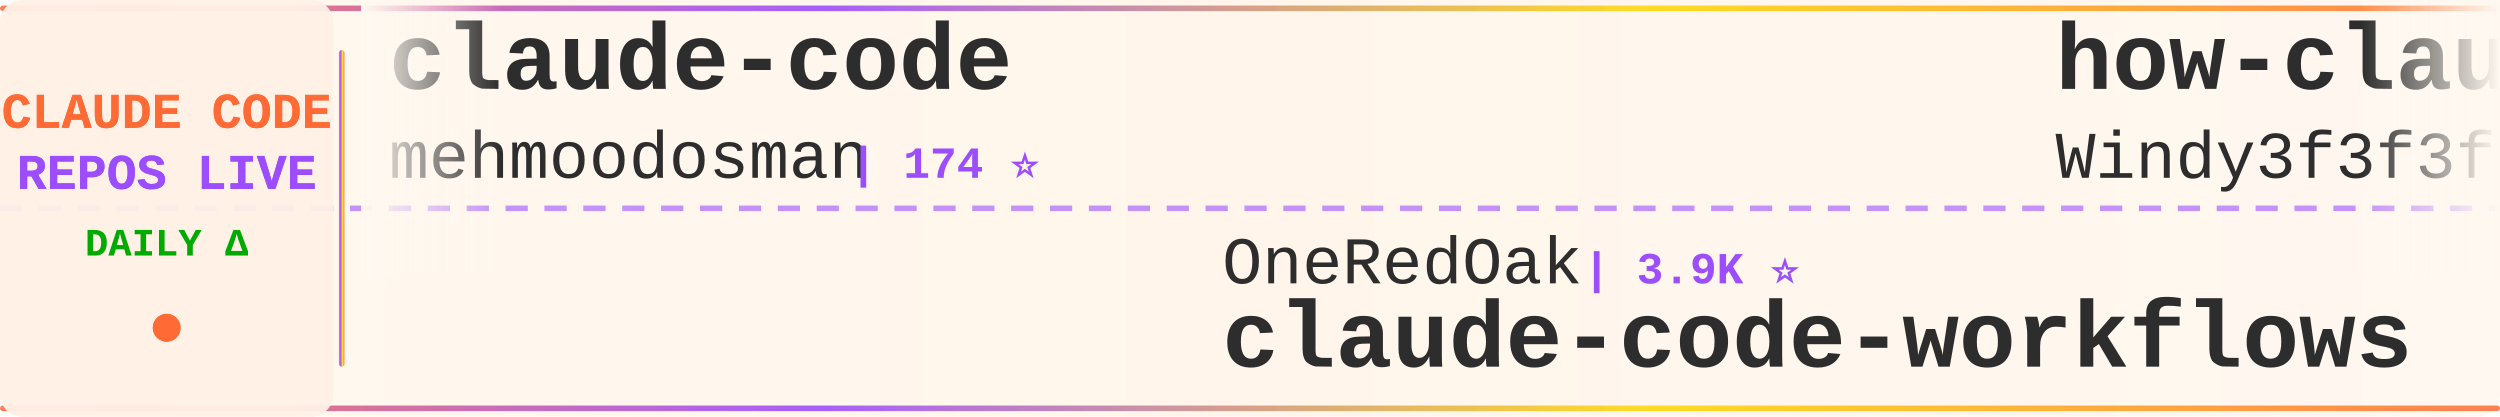
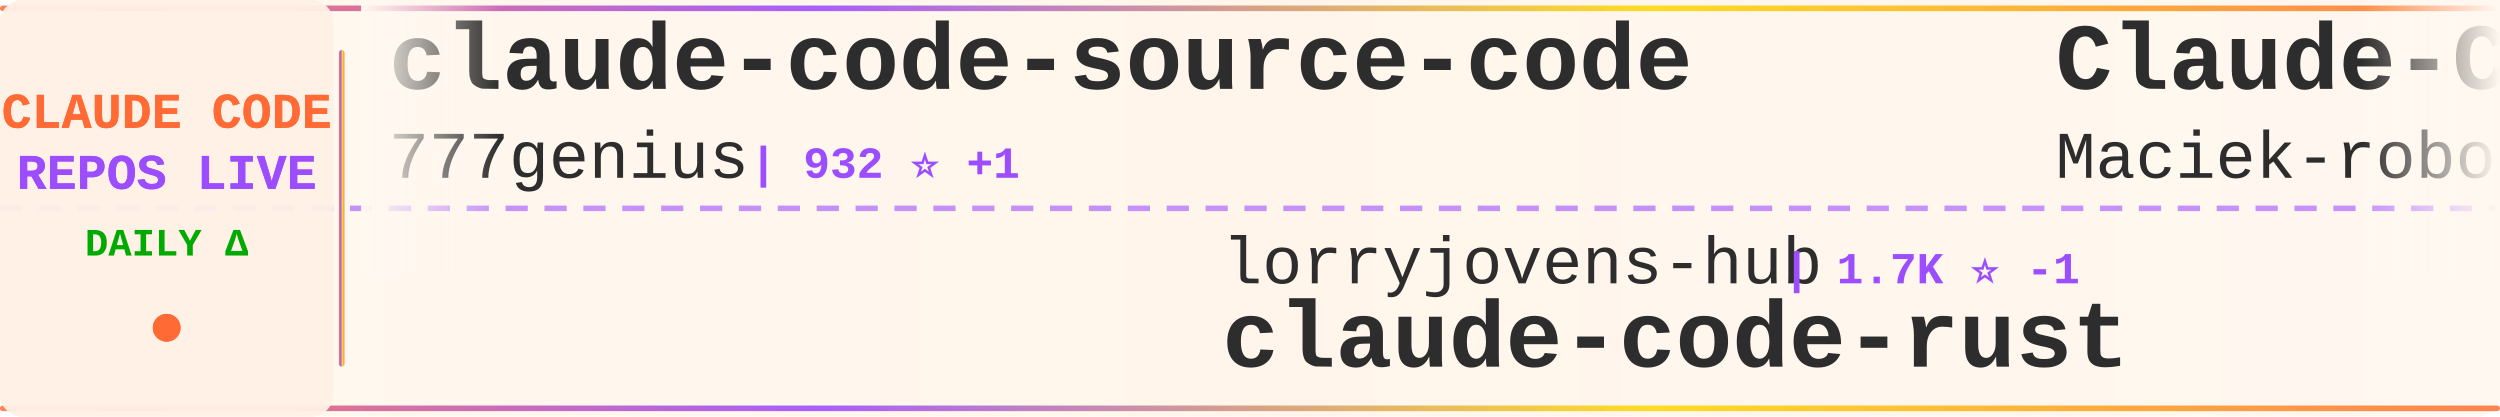
<svg xmlns="http://www.w3.org/2000/svg" width="900" height="150">
  <defs>
    <linearGradient id="tickerBg" x1="0%" y1="0%" x2="100%" y2="0%">
      <stop offset="0%" style="stop-color:#fff8f0;stop-opacity:0.98" />
      <stop offset="50%" style="stop-color:#fff5eb;stop-opacity:1" />
      <stop offset="100%" style="stop-color:#fff8f0;stop-opacity:0.98" />
    </linearGradient>
    <linearGradient id="borderGrad" x1="0%" y1="0%" x2="100%" y2="0%">
      <stop offset="0%" style="stop-color:#FF6B35;stop-opacity:0.85">
        <animate attributeName="stop-opacity" values="0.85;1;0.85" dur="2s" repeatCount="indefinite" />
      </stop>
      <stop offset="33%" style="stop-color:#9C4EFF;stop-opacity:0.9">
        <animate attributeName="stop-opacity" values="0.9;1;0.9" dur="2.2s" repeatCount="indefinite" />
      </stop>
      <stop offset="66%" style="stop-color:#FFD700;stop-opacity:0.85">
        <animate attributeName="stop-opacity" values="0.85;1;0.85" dur="1.8s" repeatCount="indefinite" />
      </stop>
      <stop offset="100%" style="stop-color:#FF6B35;stop-opacity:0.85">
        <animate attributeName="stop-opacity" values="0.85;1;0.85" dur="2s" repeatCount="indefinite" />
      </stop>
    </linearGradient>
    <filter id="textGlow">
      <feGaussianBlur stdDeviation="0.15" result="coloredBlur" />
      <feMerge>
        <feMergeNode in="coloredBlur" />
        <feMergeNode in="SourceGraphic" />
      </feMerge>
    </filter>
    <filter id="metricGlow">
      <feGaussianBlur stdDeviation="0.2" result="coloredBlur" />
      <feMerge>
        <feMergeNode in="coloredBlur" />
        <feMergeNode in="SourceGraphic" />
      </feMerge>
    </filter>
    <linearGradient id="leftFade" x1="0%" y1="0%" x2="100%" y2="0%">
      <stop offset="0%" style="stop-color:#fff8f0;stop-opacity:1" />
      <stop offset="100%" style="stop-color:#fff8f0;stop-opacity:0" />
    </linearGradient>
    <linearGradient id="rightFade" x1="0%" y1="0%" x2="100%" y2="0%">
      <stop offset="0%" style="stop-color:#fff8f0;stop-opacity:0" />
      <stop offset="100%" style="stop-color:#fff8f0;stop-opacity:1" />
    </linearGradient>
  </defs>
  <rect width="900" height="150" fill="url(#tickerBg)" rx="8" />
  <rect x="0" y="2" width="900" height="2" fill="url(#borderGrad)" rx="1" />
  <rect x="0" y="146" width="900" height="2" fill="url(#borderGrad)" rx="1" />
  <line x1="0" y1="75" x2="900" y2="75" stroke="#9C4EFF" stroke-width="2" stroke-dasharray="8 6" opacity="0.6" />
  <rect x="0" y="0" width="120" height="150" fill="#fff0e6" opacity="0.95" rx="8" />
  <text x="60" y="46" font-family="'Courier New', monospace" font-size="18" font-weight="bold" fill="#FF6B35" text-anchor="middle" filter="url(#textGlow)">
    CLAUDE CODE
  </text>
  <text x="60" y="68" font-family="'Courier New', monospace" font-size="18" font-weight="bold" fill="#9C4EFF" text-anchor="middle" filter="url(#textGlow)">
    REPOS LIVE
  </text>
  <text x="60" y="92" font-family="'Courier New', monospace" font-size="14" font-weight="bold" fill="#00aa00" text-anchor="middle">
    DAILY Δ
  </text>
  <circle cx="60" cy="118" r="5" fill="#FF6B35" filter="url(#metricGlow)">
    <animate attributeName="r" values="4;6;4" dur="1.5s" repeatCount="indefinite" />
    <animate attributeName="opacity" values="0.6;1;0.6" dur="1.5s" repeatCount="indefinite" />
  </circle>
  <rect x="122" y="18" width="2" height="114" fill="url(#borderGrad)" rx="1" />
  <clipPath id="tickerClip">
    <rect x="130" y="0" width="770" height="150" />
  </clipPath>
  <g clip-path="url(#tickerClip)">
    <g id="tickerItems">
      <animateTransform attributeName="transform" attributeType="XML" type="translate" from="0 0" to="-3000 0" dur="54s" repeatCount="indefinite" />
      <g transform="translate(0, 0)">
-         <text x="140" y="32" font-family="'Courier New', monospace" font-size="34" font-weight="bold" fill="#2d2d2d">claude-code</text>
-         <text x="140" y="64" font-family="'Courier New', monospace" font-size="24" font-weight="normal" fill="#2d2d2d" opacity="1.0">mehmoodosman</text>
-         <text x="306" y="64" font-family="'Courier New', monospace" font-size="16" font-weight="bold" fill="#9C4EFF"> | 174 ⭐</text>
+         <text x="140" y="32" font-family="'Courier New', monospace" font-size="34" font-weight="bold" fill="#2d2d2d">claude-code-source-code</text>
+         <text x="140" y="64" font-family="'Courier New', monospace" font-size="24" font-weight="normal" fill="#2d2d2d" opacity="1.0">777genius</text>
+         <text x="270" y="64" font-family="'Courier New', monospace" font-size="16" font-weight="bold" fill="#9C4EFF"> | 932 ⭐ +1</text>
      </g>
      <g transform="translate(300, 0)">
-         <text x="140" y="102" font-family="'Courier New', monospace" font-size="24" font-weight="normal" fill="#2d2d2d" opacity="1.0">OneRedOak</text>
-         <text x="270" y="102" font-family="'Courier New', monospace" font-size="16" font-weight="bold" fill="#9C4EFF"> | 3.9K ⭐</text>
-         <text x="140" y="132" font-family="'Courier New', monospace" font-size="34" font-weight="bold" fill="#2d2d2d">claude-code-workflows</text>
+         <text x="140" y="102" font-family="'Courier New', monospace" font-size="24" font-weight="normal" fill="#2d2d2d" opacity="1.0">lorryjovens-hub</text>
+         <text x="342" y="102" font-family="'Courier New', monospace" font-size="16" font-weight="bold" fill="#9C4EFF"> | 1.7K ⭐ -1</text>
+         <text x="140" y="132" font-family="'Courier New', monospace" font-size="34" font-weight="bold" fill="#2d2d2d">claude-code-rust</text>
      </g>
      <g transform="translate(600, 0)">
-         <text x="140" y="32" font-family="'Courier New', monospace" font-size="34" font-weight="bold" fill="#2d2d2d">how-claude-code-works</text>
-         <text x="140" y="64" font-family="'Courier New', monospace" font-size="24" font-weight="normal" fill="#2d2d2d" opacity="1.0">Windy3f3f3f3f</text>
-         <text x="318" y="64" font-family="'Courier New', monospace" font-size="16" font-weight="bold" fill="#9C4EFF"> | 3.6K ⭐ +6</text>
+         <text x="140" y="32" font-family="'Courier New', monospace" font-size="34" font-weight="bold" fill="#2d2d2d">Claude-Code-Usage-Monito...</text>
+         <text x="140" y="64" font-family="'Courier New', monospace" font-size="24" font-weight="normal" fill="#2d2d2d" opacity="1.0">Maciek-roboblog</text>
+         <text x="342" y="64" font-family="'Courier New', monospace" font-size="16" font-weight="bold" fill="#9C4EFF"> | 8.7K ⭐</text>
      </g>
      <g transform="translate(900, 0)">
-         <text x="140" y="102" font-family="'Courier New', monospace" font-size="24" font-weight="normal" fill="#2d2d2d" opacity="1.0">digitalsamba</text>
-         <text x="306" y="102" font-family="'Courier New', monospace" font-size="16" font-weight="bold" fill="#9C4EFF"> | 2.1K ⭐</text>
-         <text x="140" y="132" font-family="'Courier New', monospace" font-size="34" font-weight="bold" fill="#2d2d2d">claude-code-video-toolki...</text>
+         <text x="140" y="102" font-family="'Courier New', monospace" font-size="24" font-weight="normal" fill="#2d2d2d" opacity="1.0">1rgs</text>
+         <text x="210" y="102" font-family="'Courier New', monospace" font-size="16" font-weight="bold" fill="#9C4EFF"> | 3.7K ⭐ +1</text>
+         <text x="140" y="132" font-family="'Courier New', monospace" font-size="34" font-weight="bold" fill="#2d2d2d">claude-code-proxy</text>
      </g>
      <g transform="translate(1200, 0)">
-         <text x="140" y="32" font-family="'Courier New', monospace" font-size="34" font-weight="bold" fill="#2d2d2d">claude-code-source</text>
-         <text x="140" y="64" font-family="'Courier New', monospace" font-size="24" font-weight="normal" fill="#2d2d2d" opacity="1.0">JrCx7scC</text>
-         <text x="258" y="64" font-family="'Courier New', monospace" font-size="16" font-weight="bold" fill="#9C4EFF"> | 376 ⭐</text>
+         <text x="140" y="32" font-family="'Courier New', monospace" font-size="34" font-weight="bold" fill="#2d2d2d">claude-code-source-code-...</text>
+         <text x="140" y="64" font-family="'Courier New', monospace" font-size="24" font-weight="normal" fill="#2d2d2d" opacity="1.0">ghuntley</text>
+         <text x="258" y="64" font-family="'Courier New', monospace" font-size="16" font-weight="bold" fill="#9C4EFF"> | 992 ⭐</text>
      </g>
      <g transform="translate(1500, 0)">
-         <text x="140" y="102" font-family="'Courier New', monospace" font-size="24" font-weight="normal" fill="#2d2d2d" opacity="1.0">Yuyz0112</text>
-         <text x="258" y="102" font-family="'Courier New', monospace" font-size="16" font-weight="bold" fill="#9C4EFF"> | 2.4K ⭐</text>
-         <text x="140" y="132" font-family="'Courier New', monospace" font-size="34" font-weight="bold" fill="#2d2d2d">claude-code-reverse</text>
+         <text x="140" y="102" font-family="'Courier New', monospace" font-size="24" font-weight="normal" fill="#2d2d2d" opacity="1.0">ykdojo</text>
+         <text x="234" y="102" font-family="'Courier New', monospace" font-size="16" font-weight="bold" fill="#9C4EFF"> | 10.1K ⭐ +2</text>
+         <text x="140" y="132" font-family="'Courier New', monospace" font-size="34" font-weight="bold" fill="#2d2d2d">claude-code-tips</text>
      </g>
      <g transform="translate(1800, 0)">
        <text x="140" y="32" font-family="'Courier New', monospace" font-size="34" font-weight="bold" fill="#2d2d2d">claude-code</text>
        <text x="140" y="64" font-family="'Courier New', monospace" font-size="24" font-weight="normal" fill="#2d2d2d" opacity="1.0">Onewon</text>
        <text x="234" y="64" font-family="'Courier New', monospace" font-size="16" font-weight="bold" fill="#9C4EFF"> | 181 ⭐</text>
      </g>
      <g transform="translate(2100, 0)">
-         <text x="140" y="102" font-family="'Courier New', monospace" font-size="24" font-weight="normal" fill="#2d2d2d" opacity="1.0">AICoderTudou</text>
-         <text x="306" y="102" font-family="'Courier New', monospace" font-size="16" font-weight="bold" fill="#9C4EFF"> | 494 ⭐</text>
-         <text x="140" y="132" font-family="'Courier New', monospace" font-size="34" font-weight="bold" fill="#2d2d2d">claude-code-tudou</text>
+         <text x="140" y="102" font-family="'Courier New', monospace" font-size="24" font-weight="normal" fill="#2d2d2d" opacity="1.0">disler</text>
+         <text x="234" y="102" font-family="'Courier New', monospace" font-size="16" font-weight="bold" fill="#9C4EFF"> | 3.9K ⭐</text>
+         <text x="140" y="132" font-family="'Courier New', monospace" font-size="34" font-weight="bold" fill="#2d2d2d">claude-code-hooks-master...</text>
      </g>
      <g transform="translate(2400, 0)">
-         <text x="140" y="32" font-family="'Courier New', monospace" font-size="34" font-weight="bold" fill="#2d2d2d">learn-claude-code</text>
-         <text x="140" y="64" font-family="'Courier New', monospace" font-size="24" font-weight="normal" fill="#2d2d2d" opacity="1.0">shareAI-lab</text>
-         <text x="294" y="64" font-family="'Courier New', monospace" font-size="16" font-weight="bold" fill="#9C4EFF"> | 76.8K ⭐ +38</text>
+         <text x="140" y="32" font-family="'Courier New', monospace" font-size="34" font-weight="bold" fill="#2d2d2d">everything-claude-code-z...</text>
+         <text x="140" y="64" font-family="'Courier New', monospace" font-size="24" font-weight="normal" fill="#2d2d2d" opacity="1.0">xu-xiang</text>
+         <text x="258" y="64" font-family="'Courier New', monospace" font-size="16" font-weight="bold" fill="#9C4EFF"> | 1.9K ⭐ +1</text>
      </g>
      <g transform="translate(2700, 0)">
        <text x="140" y="102" font-family="'Courier New', monospace" font-size="24" font-weight="normal" fill="#2d2d2d" opacity="1.0">codeaashu</text>
-         <text x="270" y="102" font-family="'Courier New', monospace" font-size="16" font-weight="bold" fill="#9C4EFF"> | 3.3K ⭐ +2</text>
+         <text x="270" y="102" font-family="'Courier New', monospace" font-size="16" font-weight="bold" fill="#9C4EFF"> | 3.3K ⭐ +1</text>
        <text x="140" y="132" font-family="'Courier New', monospace" font-size="34" font-weight="bold" fill="#2d2d2d">claude-code</text>
      </g>
      <g transform="translate(3000, 0)">
-         <text x="140" y="32" font-family="'Courier New', monospace" font-size="34" font-weight="bold" fill="#2d2d2d">claude-code</text>
-         <text x="140" y="64" font-family="'Courier New', monospace" font-size="24" font-weight="normal" fill="#2d2d2d" opacity="1.0">mehmoodosman</text>
-         <text x="306" y="64" font-family="'Courier New', monospace" font-size="16" font-weight="bold" fill="#9C4EFF"> | 174 ⭐</text>
+         <text x="140" y="32" font-family="'Courier New', monospace" font-size="34" font-weight="bold" fill="#2d2d2d">claude-code-source-code</text>
+         <text x="140" y="64" font-family="'Courier New', monospace" font-size="24" font-weight="normal" fill="#2d2d2d" opacity="1.0">777genius</text>
+         <text x="270" y="64" font-family="'Courier New', monospace" font-size="16" font-weight="bold" fill="#9C4EFF"> | 932 ⭐ +1</text>
      </g>
      <g transform="translate(3300, 0)">
-         <text x="140" y="102" font-family="'Courier New', monospace" font-size="24" font-weight="normal" fill="#2d2d2d" opacity="1.0">OneRedOak</text>
-         <text x="270" y="102" font-family="'Courier New', monospace" font-size="16" font-weight="bold" fill="#9C4EFF"> | 3.9K ⭐</text>
-         <text x="140" y="132" font-family="'Courier New', monospace" font-size="34" font-weight="bold" fill="#2d2d2d">claude-code-workflows</text>
+         <text x="140" y="102" font-family="'Courier New', monospace" font-size="24" font-weight="normal" fill="#2d2d2d" opacity="1.0">lorryjovens-hub</text>
+         <text x="342" y="102" font-family="'Courier New', monospace" font-size="16" font-weight="bold" fill="#9C4EFF"> | 1.7K ⭐ -1</text>
+         <text x="140" y="132" font-family="'Courier New', monospace" font-size="34" font-weight="bold" fill="#2d2d2d">claude-code-rust</text>
      </g>
      <g transform="translate(3600, 0)">
-         <text x="140" y="32" font-family="'Courier New', monospace" font-size="34" font-weight="bold" fill="#2d2d2d">how-claude-code-works</text>
-         <text x="140" y="64" font-family="'Courier New', monospace" font-size="24" font-weight="normal" fill="#2d2d2d" opacity="1.0">Windy3f3f3f3f</text>
-         <text x="318" y="64" font-family="'Courier New', monospace" font-size="16" font-weight="bold" fill="#9C4EFF"> | 3.6K ⭐ +6</text>
+         <text x="140" y="32" font-family="'Courier New', monospace" font-size="34" font-weight="bold" fill="#2d2d2d">Claude-Code-Usage-Monito...</text>
+         <text x="140" y="64" font-family="'Courier New', monospace" font-size="24" font-weight="normal" fill="#2d2d2d" opacity="1.0">Maciek-roboblog</text>
+         <text x="342" y="64" font-family="'Courier New', monospace" font-size="16" font-weight="bold" fill="#9C4EFF"> | 8.7K ⭐</text>
      </g>
      <g transform="translate(3900, 0)">
-         <text x="140" y="102" font-family="'Courier New', monospace" font-size="24" font-weight="normal" fill="#2d2d2d" opacity="1.0">digitalsamba</text>
-         <text x="306" y="102" font-family="'Courier New', monospace" font-size="16" font-weight="bold" fill="#9C4EFF"> | 2.1K ⭐</text>
-         <text x="140" y="132" font-family="'Courier New', monospace" font-size="34" font-weight="bold" fill="#2d2d2d">claude-code-video-toolki...</text>
+         <text x="140" y="102" font-family="'Courier New', monospace" font-size="24" font-weight="normal" fill="#2d2d2d" opacity="1.0">1rgs</text>
+         <text x="210" y="102" font-family="'Courier New', monospace" font-size="16" font-weight="bold" fill="#9C4EFF"> | 3.7K ⭐ +1</text>
+         <text x="140" y="132" font-family="'Courier New', monospace" font-size="34" font-weight="bold" fill="#2d2d2d">claude-code-proxy</text>
      </g>
    </g>
  </g>
  <rect x="130" y="0" width="50" height="100" fill="url(#leftFade)" />
  <rect x="850" y="0" width="50" height="100" fill="url(#rightFade)" />
</svg>
